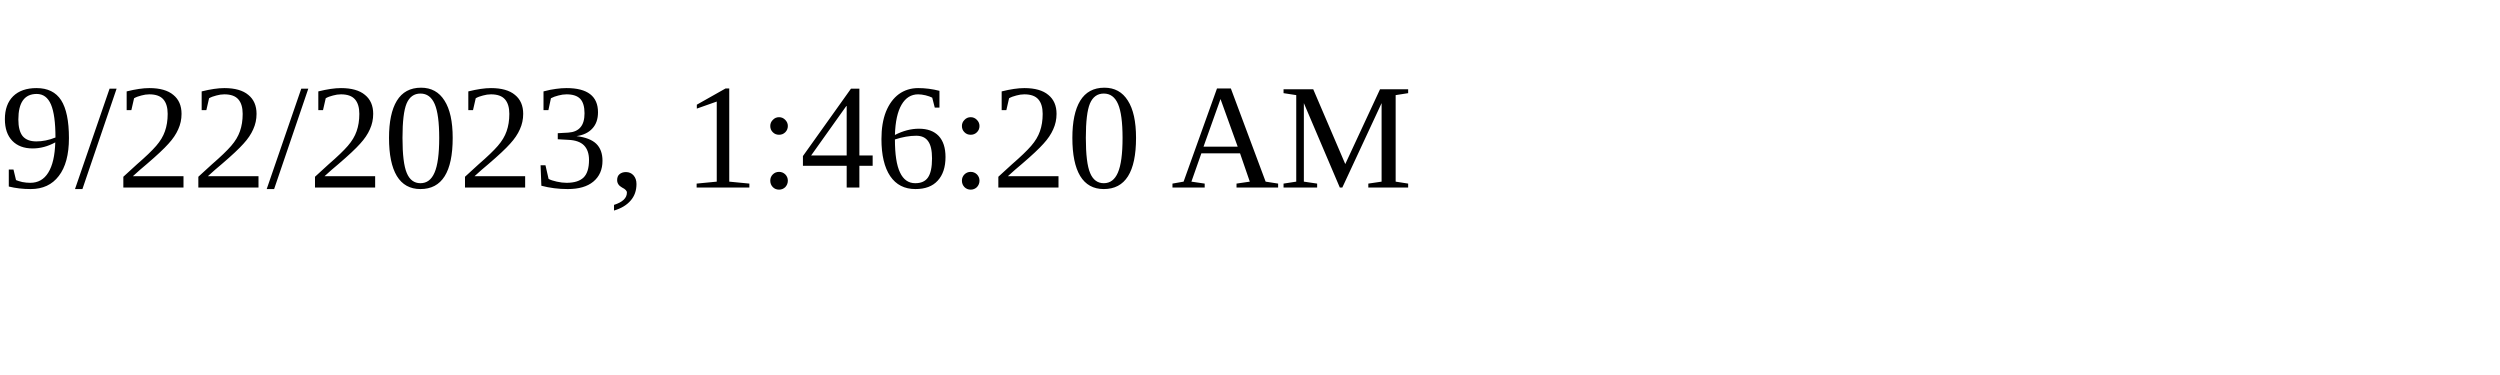
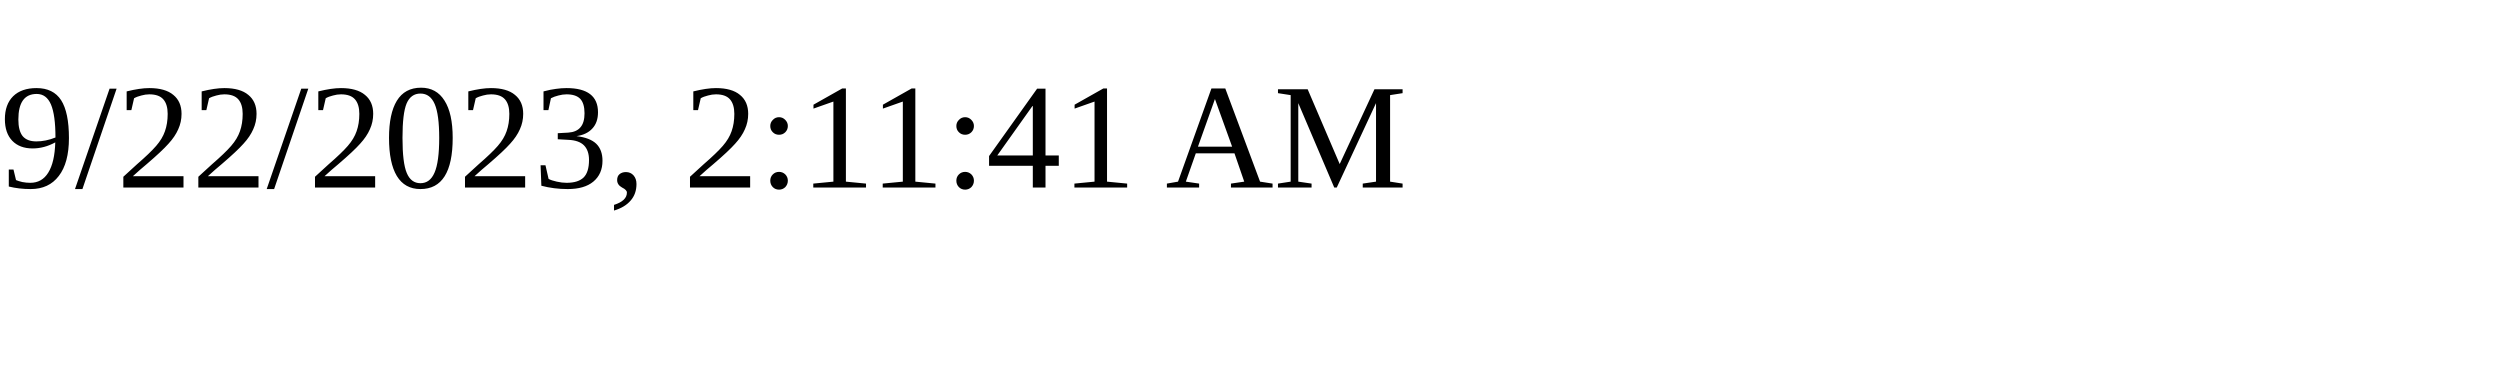
<svg xmlns="http://www.w3.org/2000/svg" height="30" width="200">
-   <text x="0" y="15">9/22/2023, 1:46:20 AM</text>
+   <text x="0" y="15">9/22/2023, 2:11:41 AM</text>
</svg>
